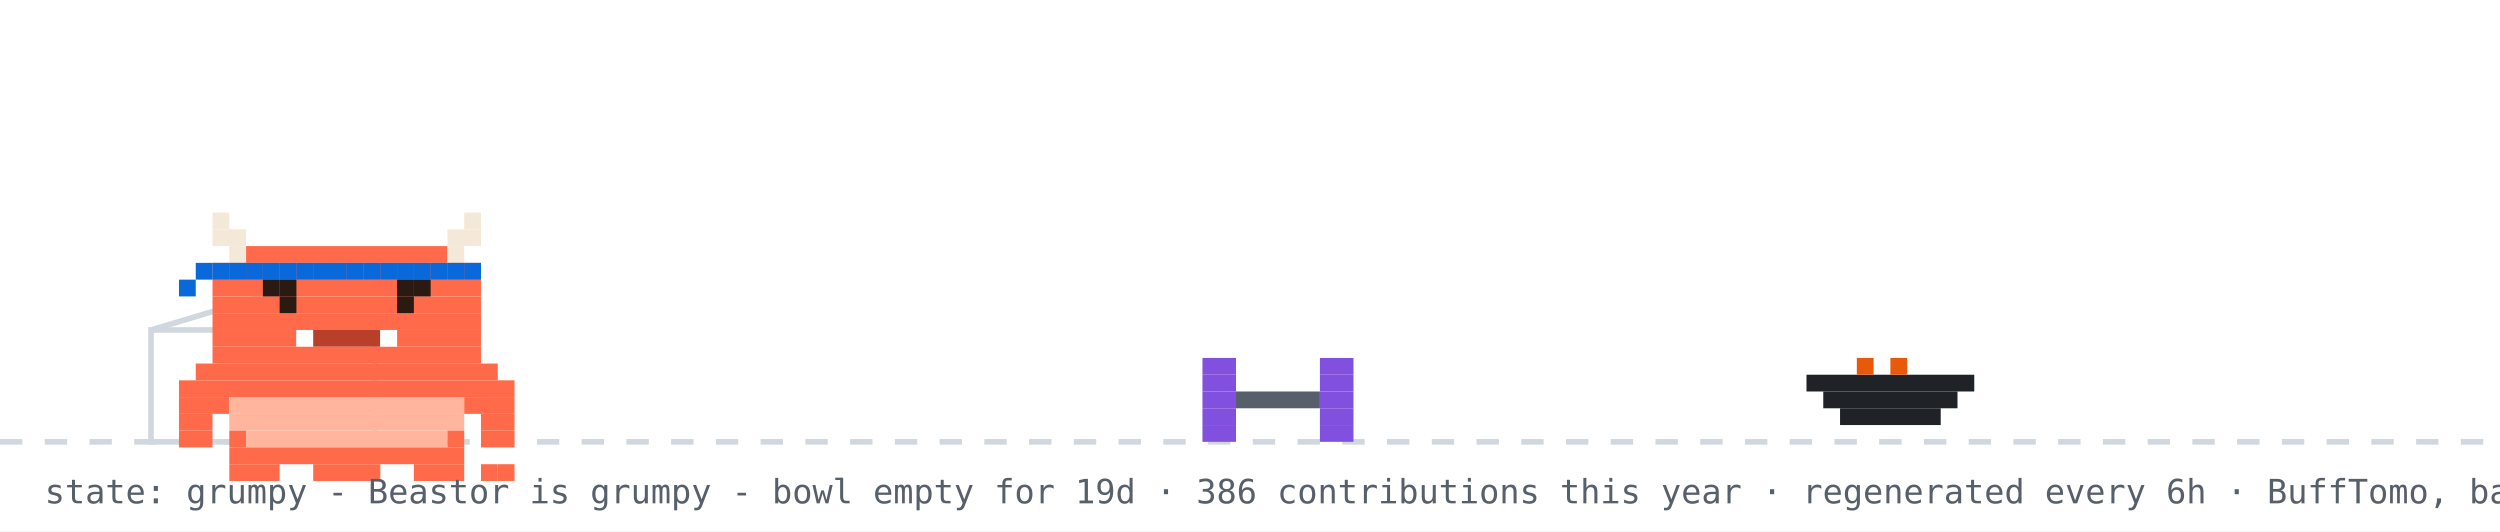
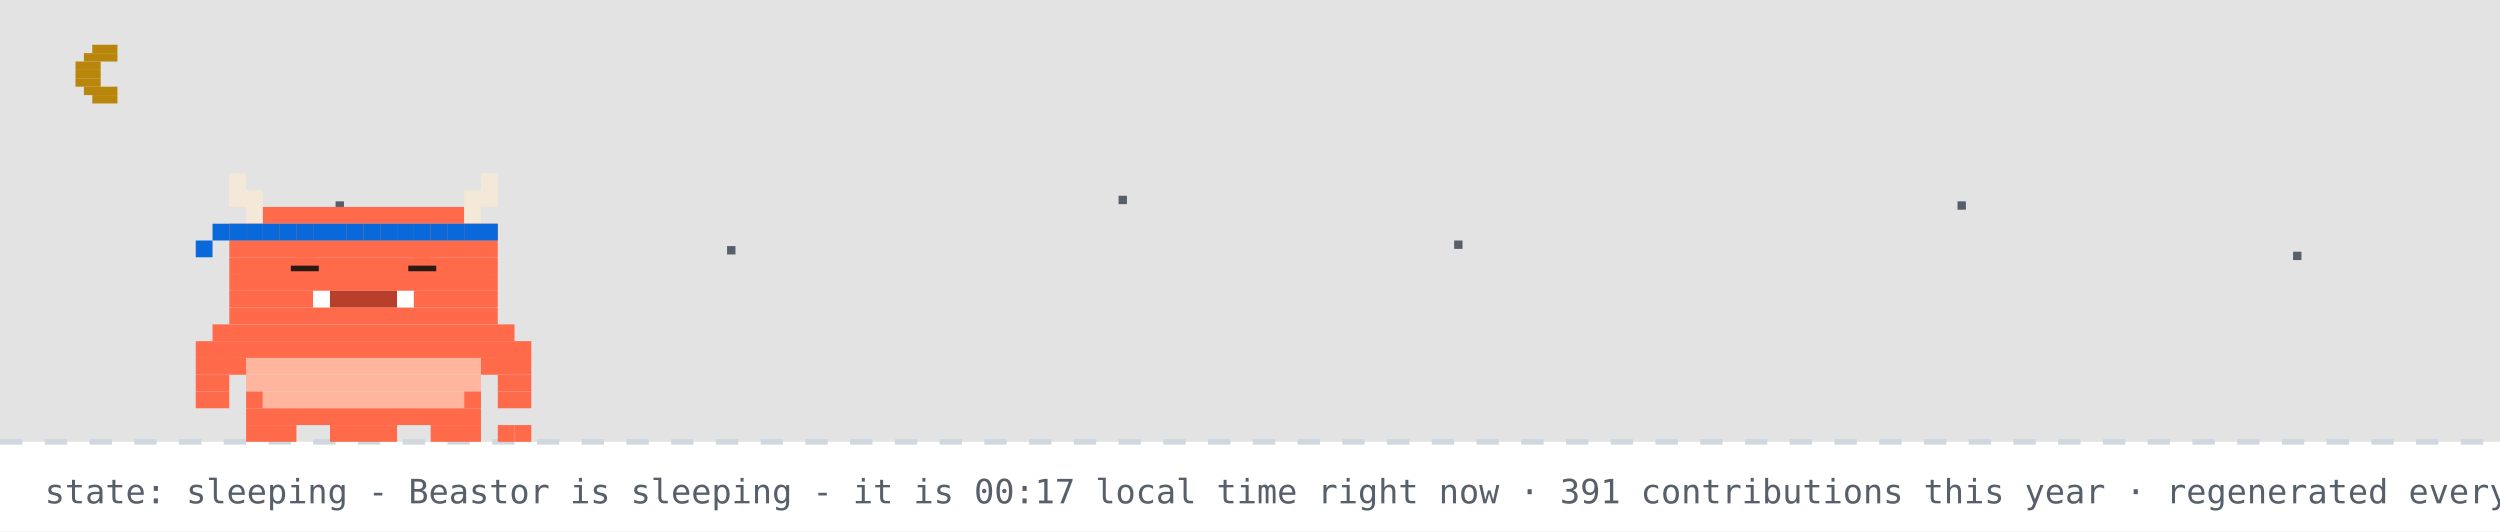
- <svg xmlns="http://www.w3.org/2000/svg" width="894" height="190" viewBox="0 0 894 190" role="img" aria-label="Beastor: grumpy">
+ <svg xmlns="http://www.w3.org/2000/svg" width="894" height="190" viewBox="0 0 894 190" role="img" aria-label="Beastor: sleeping">
  <rect width="894" height="190" fill="#ffffff" />
+   <rect width="894" height="158" fill="#0d1117" opacity="0.12" />
+   <rect x="33" y="16" width="9" height="3" fill="#b8860b" />
+   <rect x="30" y="19" width="12" height="3" fill="#b8860b" />
+   <rect x="27" y="22" width="9" height="3" fill="#b8860b" />
+   <rect x="27" y="25" width="9" height="3" fill="#b8860b" />
+   <rect x="27" y="28" width="9" height="3" fill="#b8860b" />
+   <rect x="30" y="31" width="12" height="3" fill="#b8860b" />
+   <rect x="33" y="34" width="9" height="3" fill="#b8860b" />
+   <rect x="120" y="72" width="3" height="3" fill="#57606a">
+     <animate attributeName="opacity" values="1;0.2;1" dur="2.2s" begin="0s" repeatCount="indefinite" />
+   </rect>
+   <rect x="260" y="88" width="3" height="3" fill="#57606a">
+     <animate attributeName="opacity" values="1;0.2;1" dur="2.2s" begin="0.7s" repeatCount="indefinite" />
+   </rect>
+   <rect x="400" y="70" width="3" height="3" fill="#57606a">
+     <animate attributeName="opacity" values="1;0.2;1" dur="2.2s" begin="1.3s" repeatCount="indefinite" />
+   </rect>
+   <rect x="520" y="86" width="3" height="3" fill="#57606a">
+     <animate attributeName="opacity" values="1;0.2;1" dur="2.2s" begin="0.4s" repeatCount="indefinite" />
+   </rect>
+   <rect x="700" y="72" width="3" height="3" fill="#57606a">
+     <animate attributeName="opacity" values="1;0.2;1" dur="2.2s" begin="1.7s" repeatCount="indefinite" />
+   </rect>
+   <rect x="820" y="90" width="3" height="3" fill="#57606a">
+     <animate attributeName="opacity" values="1;0.2;1" dur="2.2s" begin="1s" repeatCount="indefinite" />
+   </rect>
  <line x1="0" y1="158" x2="894" y2="158" stroke="#d0d7de" stroke-width="2" stroke-dasharray="8 8" />
-   <rect x="54" y="118" width="80" height="40" fill="none" stroke="#d0d7de" stroke-width="2" />
-   <line x1="54" y1="118" x2="94" y2="106" stroke="#d0d7de" stroke-width="2" />
-   <g transform="translate(430,0)">
-     <g>
-       <animateTransform attributeName="transform" type="translate" values="0 0;0 0;52 -10;52 0;52 0;0 0" keyTimes="0;0.660;0.690;0.780;0.860;1" dur="32s" begin="0s" repeatCount="indefinite" />
-       <rect x="0" y="128" width="12" height="6" fill="#8250df" />
-       <rect x="42" y="128" width="12" height="6" fill="#8250df" />
-       <rect x="0" y="134" width="12" height="6" fill="#8250df" />
-       <rect x="42" y="134" width="12" height="6" fill="#8250df" />
-       <rect x="0" y="140" width="12" height="6" fill="#8250df" />
-       <rect x="12" y="140" width="30" height="6" fill="#57606a" />
-       <rect x="42" y="140" width="12" height="6" fill="#8250df" />
-       <rect x="0" y="146" width="12" height="6" fill="#8250df" />
-       <rect x="42" y="146" width="12" height="6" fill="#8250df" />
-       <rect x="0" y="152" width="12" height="6" fill="#8250df" />
-       <rect x="42" y="152" width="12" height="6" fill="#8250df" />
-     </g>
+   <g>
+     <animateTransform attributeName="transform" type="translate" values="0 0;0 3;0 0" dur="3s" repeatCount="indefinite" />
+     <rect x="82" y="62" width="6" height="6" fill="#F4E9D8" />
+     <rect x="172" y="62" width="6" height="6" fill="#F4E9D8" />
+     <rect x="82" y="68" width="12" height="6" fill="#F4E9D8" />
+     <rect x="166" y="68" width="12" height="6" fill="#F4E9D8" />
+     <rect x="88" y="74" width="6" height="6" fill="#F4E9D8" />
+     <rect x="94" y="74" width="72" height="6" fill="#FF6B4A" />
+     <rect x="166" y="74" width="6" height="6" fill="#F4E9D8" />
+     <rect x="82" y="80" width="96" height="6" fill="#FF6B4A" />
+     <rect x="82" y="86" width="96" height="6" fill="#FF6B4A" />
+     <rect x="82" y="92" width="96" height="6" fill="#FF6B4A" />
+     <rect x="82" y="98" width="96" height="6" fill="#FF6B4A" />
+     <rect x="82" y="104" width="30" height="6" fill="#FF6B4A" />
+     <rect x="112" y="104" width="6" height="6" fill="#FFFFFF" />
+     <rect x="118" y="104" width="24" height="6" fill="#B8402A" />
+     <rect x="142" y="104" width="6" height="6" fill="#FFFFFF" />
+     <rect x="148" y="104" width="30" height="6" fill="#FF6B4A" />
+     <rect x="82" y="110" width="96" height="6" fill="#FF6B4A" />
+     <rect x="76" y="116" width="108" height="6" fill="#FF6B4A" />
+     <rect x="70" y="122" width="120" height="6" fill="#FF6B4A" />
+     <rect x="70" y="128" width="18" height="6" fill="#FF6B4A" />
+     <rect x="88" y="128" width="84" height="6" fill="#FFB59E" />
+     <rect x="172" y="128" width="18" height="6" fill="#FF6B4A" />
+     <rect x="70" y="134" width="12" height="6" fill="#FF6B4A" />
+     <rect x="88" y="134" width="84" height="6" fill="#FFB59E" />
+     <rect x="178" y="134" width="12" height="6" fill="#FF6B4A" />
+     <rect x="70" y="140" width="12" height="6" fill="#FF6B4A" />
+     <rect x="88" y="140" width="6" height="6" fill="#FF6B4A" />
+     <rect x="94" y="140" width="72" height="6" fill="#FFB59E" />
+     <rect x="166" y="140" width="6" height="6" fill="#FF6B4A" />
+     <rect x="178" y="140" width="12" height="6" fill="#FF6B4A" />
+     <rect x="88" y="146" width="84" height="6" fill="#FF6B4A" />
+     <rect x="88" y="152" width="18" height="6" fill="#FF6B4A" />
+     <rect x="118" y="152" width="24" height="6" fill="#FF6B4A" />
+     <rect x="154" y="152" width="18" height="6" fill="#FF6B4A" />
+     <rect x="82" y="80" width="6" height="6" fill="#0969da" />
+     <rect x="88" y="80" width="6" height="6" fill="#0969da" />
+     <rect x="94" y="80" width="6" height="6" fill="#0969da" />
+     <rect x="100" y="80" width="6" height="6" fill="#0969da" />
+     <rect x="106" y="80" width="6" height="6" fill="#0969da" />
+     <rect x="112" y="80" width="6" height="6" fill="#0969da" />
+     <rect x="118" y="80" width="6" height="6" fill="#0969da" />
+     <rect x="124" y="80" width="6" height="6" fill="#0969da" />
+     <rect x="130" y="80" width="6" height="6" fill="#0969da" />
+     <rect x="136" y="80" width="6" height="6" fill="#0969da" />
+     <rect x="142" y="80" width="6" height="6" fill="#0969da" />
+     <rect x="148" y="80" width="6" height="6" fill="#0969da" />
+     <rect x="154" y="80" width="6" height="6" fill="#0969da" />
+     <rect x="160" y="80" width="6" height="6" fill="#0969da" />
+     <rect x="166" y="80" width="6" height="6" fill="#0969da" />
+     <rect x="172" y="80" width="6" height="6" fill="#0969da" />
+     <rect x="76" y="80" width="6" height="6" fill="#0969da" />
+     <rect x="70" y="86" width="6" height="6" fill="#0969da" />
+     <rect x="178" y="152" width="6" height="6" fill="#FF6B4A" />
+     <rect x="184" y="152" width="6" height="6" fill="#FF6B4A" />
+     <rect x="106" y="92" width="6" height="6" fill="#FF6B4A" />
+     <rect x="104" y="95" width="10" height="2" fill="#2A1A12" />
+     <rect x="148" y="92" width="6" height="6" fill="#FF6B4A" />
+     <rect x="146" y="95" width="10" height="2" fill="#2A1A12" />
  </g>
-   <rect x="646" y="134" width="60" height="6" fill="#1f2328" />
-   <rect x="652" y="140" width="48" height="6" fill="#1f2328" />
-   <rect x="658" y="146" width="36" height="6" fill="#1f2328" />
-   <rect x="664" y="128" width="6" height="6" fill="#e8590c" />
-   <rect x="676" y="128" width="6" height="6" fill="#e8590c" />
-   <g transform="translate(64,14)">
-     <rect x="0" y="122" width="120" height="6" fill="#FF6B4A" />
-     <rect x="0" y="128" width="18" height="6" fill="#FF6B4A" />
-     <rect x="18" y="128" width="84" height="6" fill="#FFB59E" />
-     <rect x="102" y="128" width="18" height="6" fill="#FF6B4A" />
-     <rect x="0" y="134" width="12" height="6" fill="#FF6B4A" />
-     <rect x="18" y="134" width="84" height="6" fill="#FFB59E" />
-     <rect x="108" y="134" width="12" height="6" fill="#FF6B4A" />
-     <rect x="0" y="140" width="12" height="6" fill="#FF6B4A" />
-     <rect x="18" y="140" width="6" height="6" fill="#FF6B4A" />
-     <rect x="24" y="140" width="72" height="6" fill="#FFB59E" />
-     <rect x="96" y="140" width="6" height="6" fill="#FF6B4A" />
-     <rect x="108" y="140" width="12" height="6" fill="#FF6B4A" />
-     <rect x="18" y="146" width="84" height="6" fill="#FF6B4A" />
-     <rect x="18" y="152" width="18" height="6" fill="#FF6B4A" />
-     <rect x="48" y="152" width="24" height="6" fill="#FF6B4A" />
-     <rect x="84" y="152" width="18" height="6" fill="#FF6B4A" />
-     <g>
-       <animate attributeName="opacity" values="1;0;1" keyTimes="0;0.5;1" calcMode="discrete" dur="3.2s" repeatCount="indefinite" />
-       <rect x="108" y="152" width="6" height="6" fill="#FF6B4A" />
-       <rect x="114" y="152" width="6" height="6" fill="#FF6B4A" />
-     </g>
-     <g opacity="0">
-       <animate attributeName="opacity" values="0;1;0" keyTimes="0;0.5;1" calcMode="discrete" dur="3.2s" repeatCount="indefinite" />
-       <rect x="108" y="152" width="6" height="6" fill="#FF6B4A" />
-       <rect x="114" y="146" width="6" height="6" fill="#FF6B4A" />
-     </g>
-     <g>
-       <rect x="12" y="62" width="6" height="6" fill="#F4E9D8" />
-       <rect x="102" y="62" width="6" height="6" fill="#F4E9D8" />
-       <rect x="12" y="68" width="12" height="6" fill="#F4E9D8" />
-       <rect x="96" y="68" width="12" height="6" fill="#F4E9D8" />
-       <rect x="18" y="74" width="6" height="6" fill="#F4E9D8" />
-       <rect x="24" y="74" width="72" height="6" fill="#FF6B4A" />
-       <rect x="96" y="74" width="6" height="6" fill="#F4E9D8" />
-       <rect x="12" y="80" width="96" height="6" fill="#FF6B4A" />
-       <rect x="12" y="86" width="96" height="6" fill="#FF6B4A" />
-       <rect x="12" y="92" width="96" height="6" fill="#FF6B4A" />
-       <rect x="12" y="98" width="96" height="6" fill="#FF6B4A" />
-       <rect x="12" y="104" width="30" height="6" fill="#FF6B4A" />
-       <rect x="42" y="104" width="6" height="6" fill="#FFFFFF" />
-       <rect x="48" y="104" width="24" height="6" fill="#B8402A" />
-       <rect x="72" y="104" width="6" height="6" fill="#FFFFFF" />
-       <rect x="78" y="104" width="30" height="6" fill="#FF6B4A" />
-       <rect x="12" y="110" width="96" height="6" fill="#FF6B4A" />
-       <rect x="6" y="116" width="108" height="6" fill="#FF6B4A" />
-       <rect x="12" y="80" width="6" height="6" fill="#0969da" />
-       <rect x="18" y="80" width="6" height="6" fill="#0969da" />
-       <rect x="24" y="80" width="6" height="6" fill="#0969da" />
-       <rect x="30" y="80" width="6" height="6" fill="#0969da" />
-       <rect x="36" y="80" width="6" height="6" fill="#0969da" />
-       <rect x="42" y="80" width="6" height="6" fill="#0969da" />
-       <rect x="48" y="80" width="6" height="6" fill="#0969da" />
-       <rect x="54" y="80" width="6" height="6" fill="#0969da" />
-       <rect x="60" y="80" width="6" height="6" fill="#0969da" />
-       <rect x="66" y="80" width="6" height="6" fill="#0969da" />
-       <rect x="72" y="80" width="6" height="6" fill="#0969da" />
-       <rect x="78" y="80" width="6" height="6" fill="#0969da" />
-       <rect x="84" y="80" width="6" height="6" fill="#0969da" />
-       <rect x="90" y="80" width="6" height="6" fill="#0969da" />
-       <rect x="96" y="80" width="6" height="6" fill="#0969da" />
-       <rect x="102" y="80" width="6" height="6" fill="#0969da" />
-       <rect x="6" y="80" width="6" height="6" fill="#0969da" />
-       <rect x="0" y="86" width="6" height="6" fill="#0969da" />
-       <g>
-         <animate attributeName="opacity" values="1;0;1" keyTimes="0;0.96;1" calcMode="discrete" dur="4.2s" repeatCount="indefinite" />
-         <rect x="36" y="92" width="6" height="6" fill="#2A1A12" />
-         <rect x="78" y="92" width="6" height="6" fill="#2A1A12" />
-       </g>
-       <g opacity="0">
-         <animate attributeName="opacity" values="0;1;0" keyTimes="0;0.96;1" calcMode="discrete" dur="4.2s" repeatCount="indefinite" />
-         <rect x="36" y="92" width="6" height="6" fill="#FF6B4A" />
-         <rect x="78" y="92" width="6" height="6" fill="#FF6B4A" />
-       </g>
-       <rect x="30" y="86" width="6" height="6" fill="#2A1A12" />
-       <rect x="36" y="86" width="6" height="6" fill="#2A1A12" />
-       <rect x="78" y="86" width="6" height="6" fill="#2A1A12" />
-       <rect x="84" y="86" width="6" height="6" fill="#2A1A12" />
-     </g>
-   </g>
-   <g opacity="0">
-     <animate attributeName="opacity" values="0;0;1;1;0;0" keyTimes="0;0.07;0.14;0.85;0.96;1" dur="7s" repeatCount="1" fill="freeze" />
-     <rect x="60" y="12" width="380" height="46" rx="10" fill="#d0d7de" />
-     <polygon points="110,58 130,58 118,74" fill="#d0d7de" />
-     <text x="76" y="31" font-family="monospace" font-size="13" fill="#1f2328">good afternoon! welcome to yuri's corner</text>
-     <text x="76" y="48" font-family="monospace" font-size="12" fill="#57606a">scroll down for projects + contact</text>
-     <polygon points="230,66 246,66 238,78" fill="#0969da">
-       <animateTransform attributeName="transform" type="translate" values="0 0;0 6;0 0" dur="0.8s" repeatCount="indefinite" />
-     </polygon>
-   </g>
-   <g opacity="0">
-     <animate attributeName="opacity" values="0;0;1;1;0;0" keyTimes="0;0.000;0.040;0.267;0.307;1" dur="18s" begin="5s" repeatCount="indefinite" />
-     <rect x="658.4" y="14" width="219.6" height="30" rx="9" fill="#d0d7de" />
-     <polygon points="684.4,44 702.4,44 691.4,54" fill="#d0d7de" />
-     <text x="669.4" y="33" font-family="monospace" font-size="12" fill="#1f2328">hacking on Vending-machine</text>
-   </g>
-   <g opacity="0">
-     <animate attributeName="opacity" values="0;0;1;1;0;0" keyTimes="0;0.333;0.373;0.600;0.640;1" dur="18s" begin="5s" repeatCount="indefinite" />
-     <rect x="711.6" y="14" width="166.4" height="30" rx="9" fill="#d0d7de" />
-     <polygon points="737.6,44 755.6,44 744.6,54" fill="#d0d7de" />
-     <text x="722.6" y="33" font-family="monospace" font-size="12" fill="#1f2328">featured projects ↓</text>
-   </g>
-   <g opacity="0">
-     <animate attributeName="opacity" values="0;0;1;1;0;0" keyTimes="0;0.667;0.707;0.933;0.973;1" dur="18s" begin="5s" repeatCount="indefinite" />
-     <rect x="696.4" y="14" width="181.6" height="30" rx="9" fill="#d0d7de" />
-     <polygon points="722.4,44 740.4,44 729.4,54" fill="#d0d7de" />
-     <text x="707.4" y="33" font-family="monospace" font-size="12" fill="#1f2328">live stats + graphs ↓</text>
-   </g>
-   <text x="16" y="180" font-family="monospace" font-size="12" fill="#57606a">state: grumpy - Beastor is grumpy - bowl empty for 19d · 386 contributions this year · regenerated every 6h · BuffTomo, based on YourTomo by prsdx</text>
+   <text x="214" y="76" font-family="monospace" font-size="12" fill="#0969da" opacity="0">z<animateTransform attributeName="transform" type="translate" values="0 0;8 -26" dur="3s" begin="0s" repeatCount="indefinite" />
+     <animate attributeName="opacity" values="0;1;1;0" keyTimes="0;0.25;0.75;1" dur="3s" begin="0s" repeatCount="indefinite" />
+   </text>
+   <text x="228" y="76" font-family="monospace" font-size="15" fill="#0969da" opacity="0">z<animateTransform attributeName="transform" type="translate" values="0 0;8 -26" dur="3s" begin="1s" repeatCount="indefinite" />
+     <animate attributeName="opacity" values="0;1;1;0" keyTimes="0;0.25;0.75;1" dur="3s" begin="1s" repeatCount="indefinite" />
+   </text>
+   <text x="244" y="76" font-family="monospace" font-size="18" fill="#0969da" opacity="0">z<animateTransform attributeName="transform" type="translate" values="0 0;8 -26" dur="3s" begin="2s" repeatCount="indefinite" />
+     <animate attributeName="opacity" values="0;1;1;0" keyTimes="0;0.25;0.75;1" dur="3s" begin="2s" repeatCount="indefinite" />
+   </text>
+   <text x="16" y="180" font-family="monospace" font-size="12" fill="#57606a">state: sleeping - Beastor is sleeping - it is 00:17 local time right now · 391 contributions this year · regenerated every 6h · BuffTomo, based on YourTomo by prsdx</text>
</svg>
